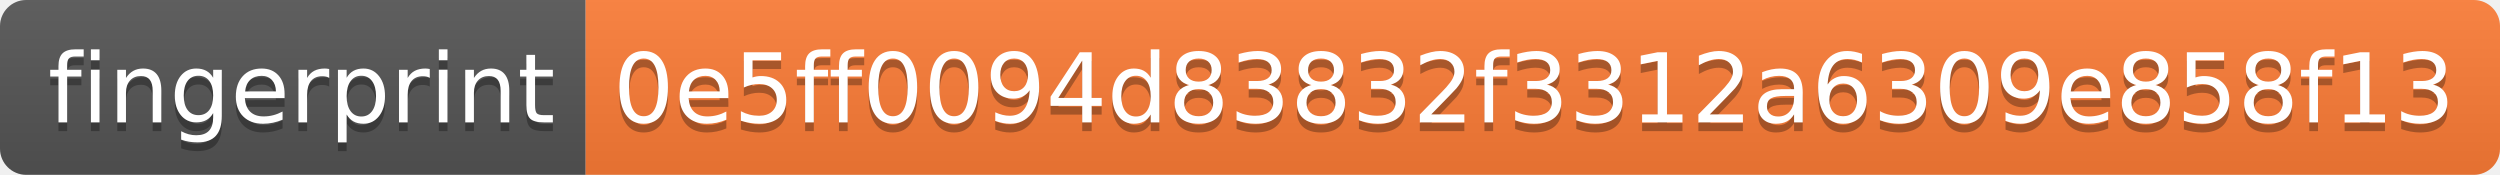
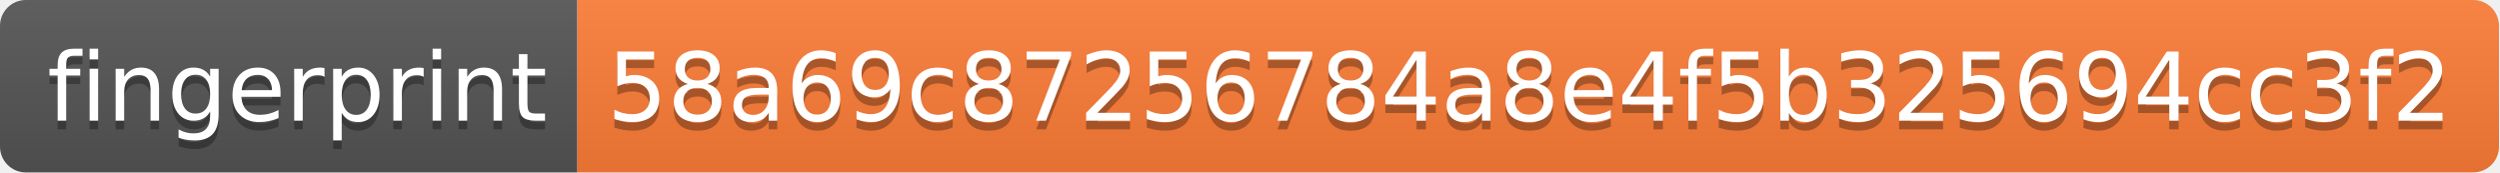
- <svg xmlns="http://www.w3.org/2000/svg" width="286" height="20" role="img" aria-label="fingerprint: 0e5ff0094d83832f3312a6309e858f13">
+ <svg xmlns="http://www.w3.org/2000/svg" width="290" height="20" role="img" aria-label="fingerprint: 58a69c87256784a8e4f5b325694cc3f2">
  <linearGradient id="s" x2="0" y2="100%">
    <stop offset="0" stop-color="#bbb" stop-opacity=".1" />
    <stop offset="1" stop-opacity=".1" />
  </linearGradient>
  <clipPath id="r">
-     <rect width="286" height="20" rx="3" fill="#fff" />
+     <rect width="290" height="20" rx="3" fill="#fff" />
  </clipPath>
  <g clip-path="url(#r)">
    <rect width="67" height="20" fill="#555" />
-     <rect x="67" width="219" height="20" fill="#fe7d37" />
-     <rect width="286" height="20" fill="url(#s)" />
+     <rect x="67" width="223" height="20" fill="#fe7d37" />
+     <rect width="290" height="20" fill="url(#s)" />
  </g>
  <g fill="#fff" text-anchor="middle" font-family="Verdana,Geneva,DejaVu Sans,sans-serif" text-rendering="geometricPrecision" font-size="110">
    <text aria-hidden="true" x="345" y="150" fill="#010101" fill-opacity=".3" transform="scale(.1)" textLength="570">fingerprint</text>
    <text x="345" y="140" transform="scale(.1)" fill="#fff" textLength="570">fingerprint</text>
-     <text aria-hidden="true" x="1755" y="150" fill="#010101" fill-opacity=".3" transform="scale(.1)" textLength="2090">0e5ff0094d83832f3312a6309e858f13</text>
-     <text x="1755" y="140" transform="scale(.1)" fill="#fff" textLength="2090">0e5ff0094d83832f3312a6309e858f13</text>
+     <text aria-hidden="true" x="1775" y="150" fill="#010101" fill-opacity=".3" transform="scale(.1)" textLength="2130">58a69c87256784a8e4f5b325694cc3f2</text>
+     <text x="1775" y="140" transform="scale(.1)" fill="#fff" textLength="2130">58a69c87256784a8e4f5b325694cc3f2</text>
  </g>
</svg>
